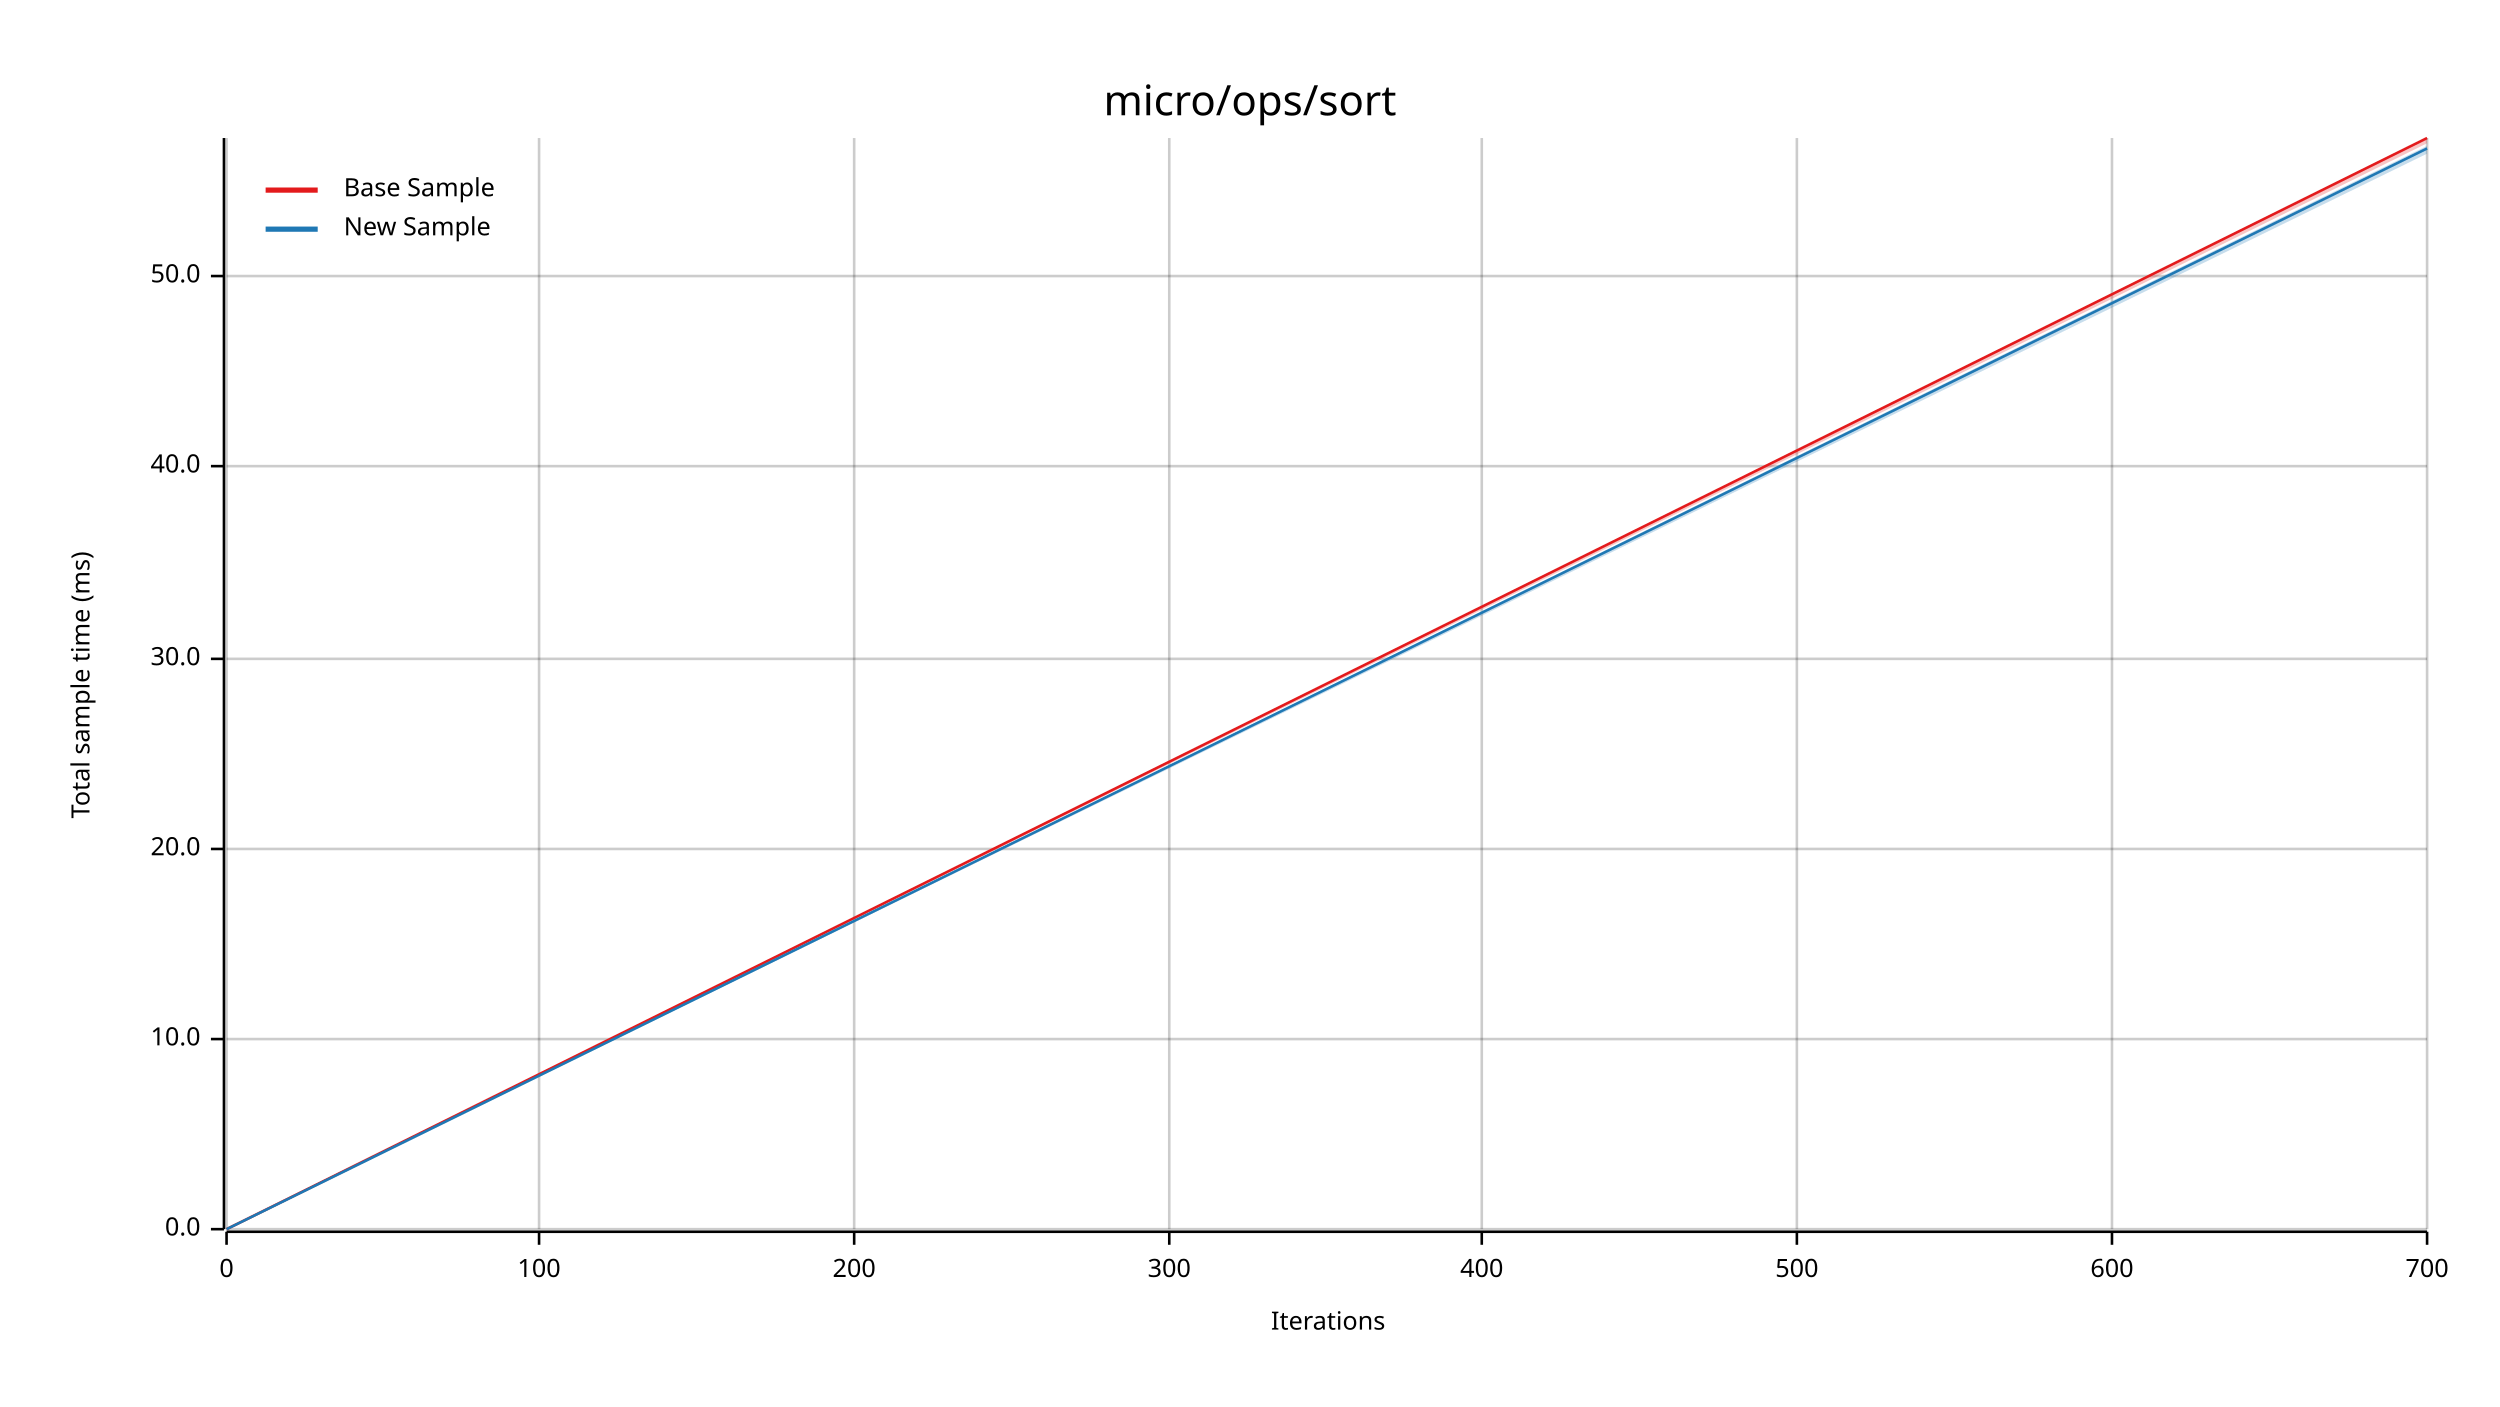
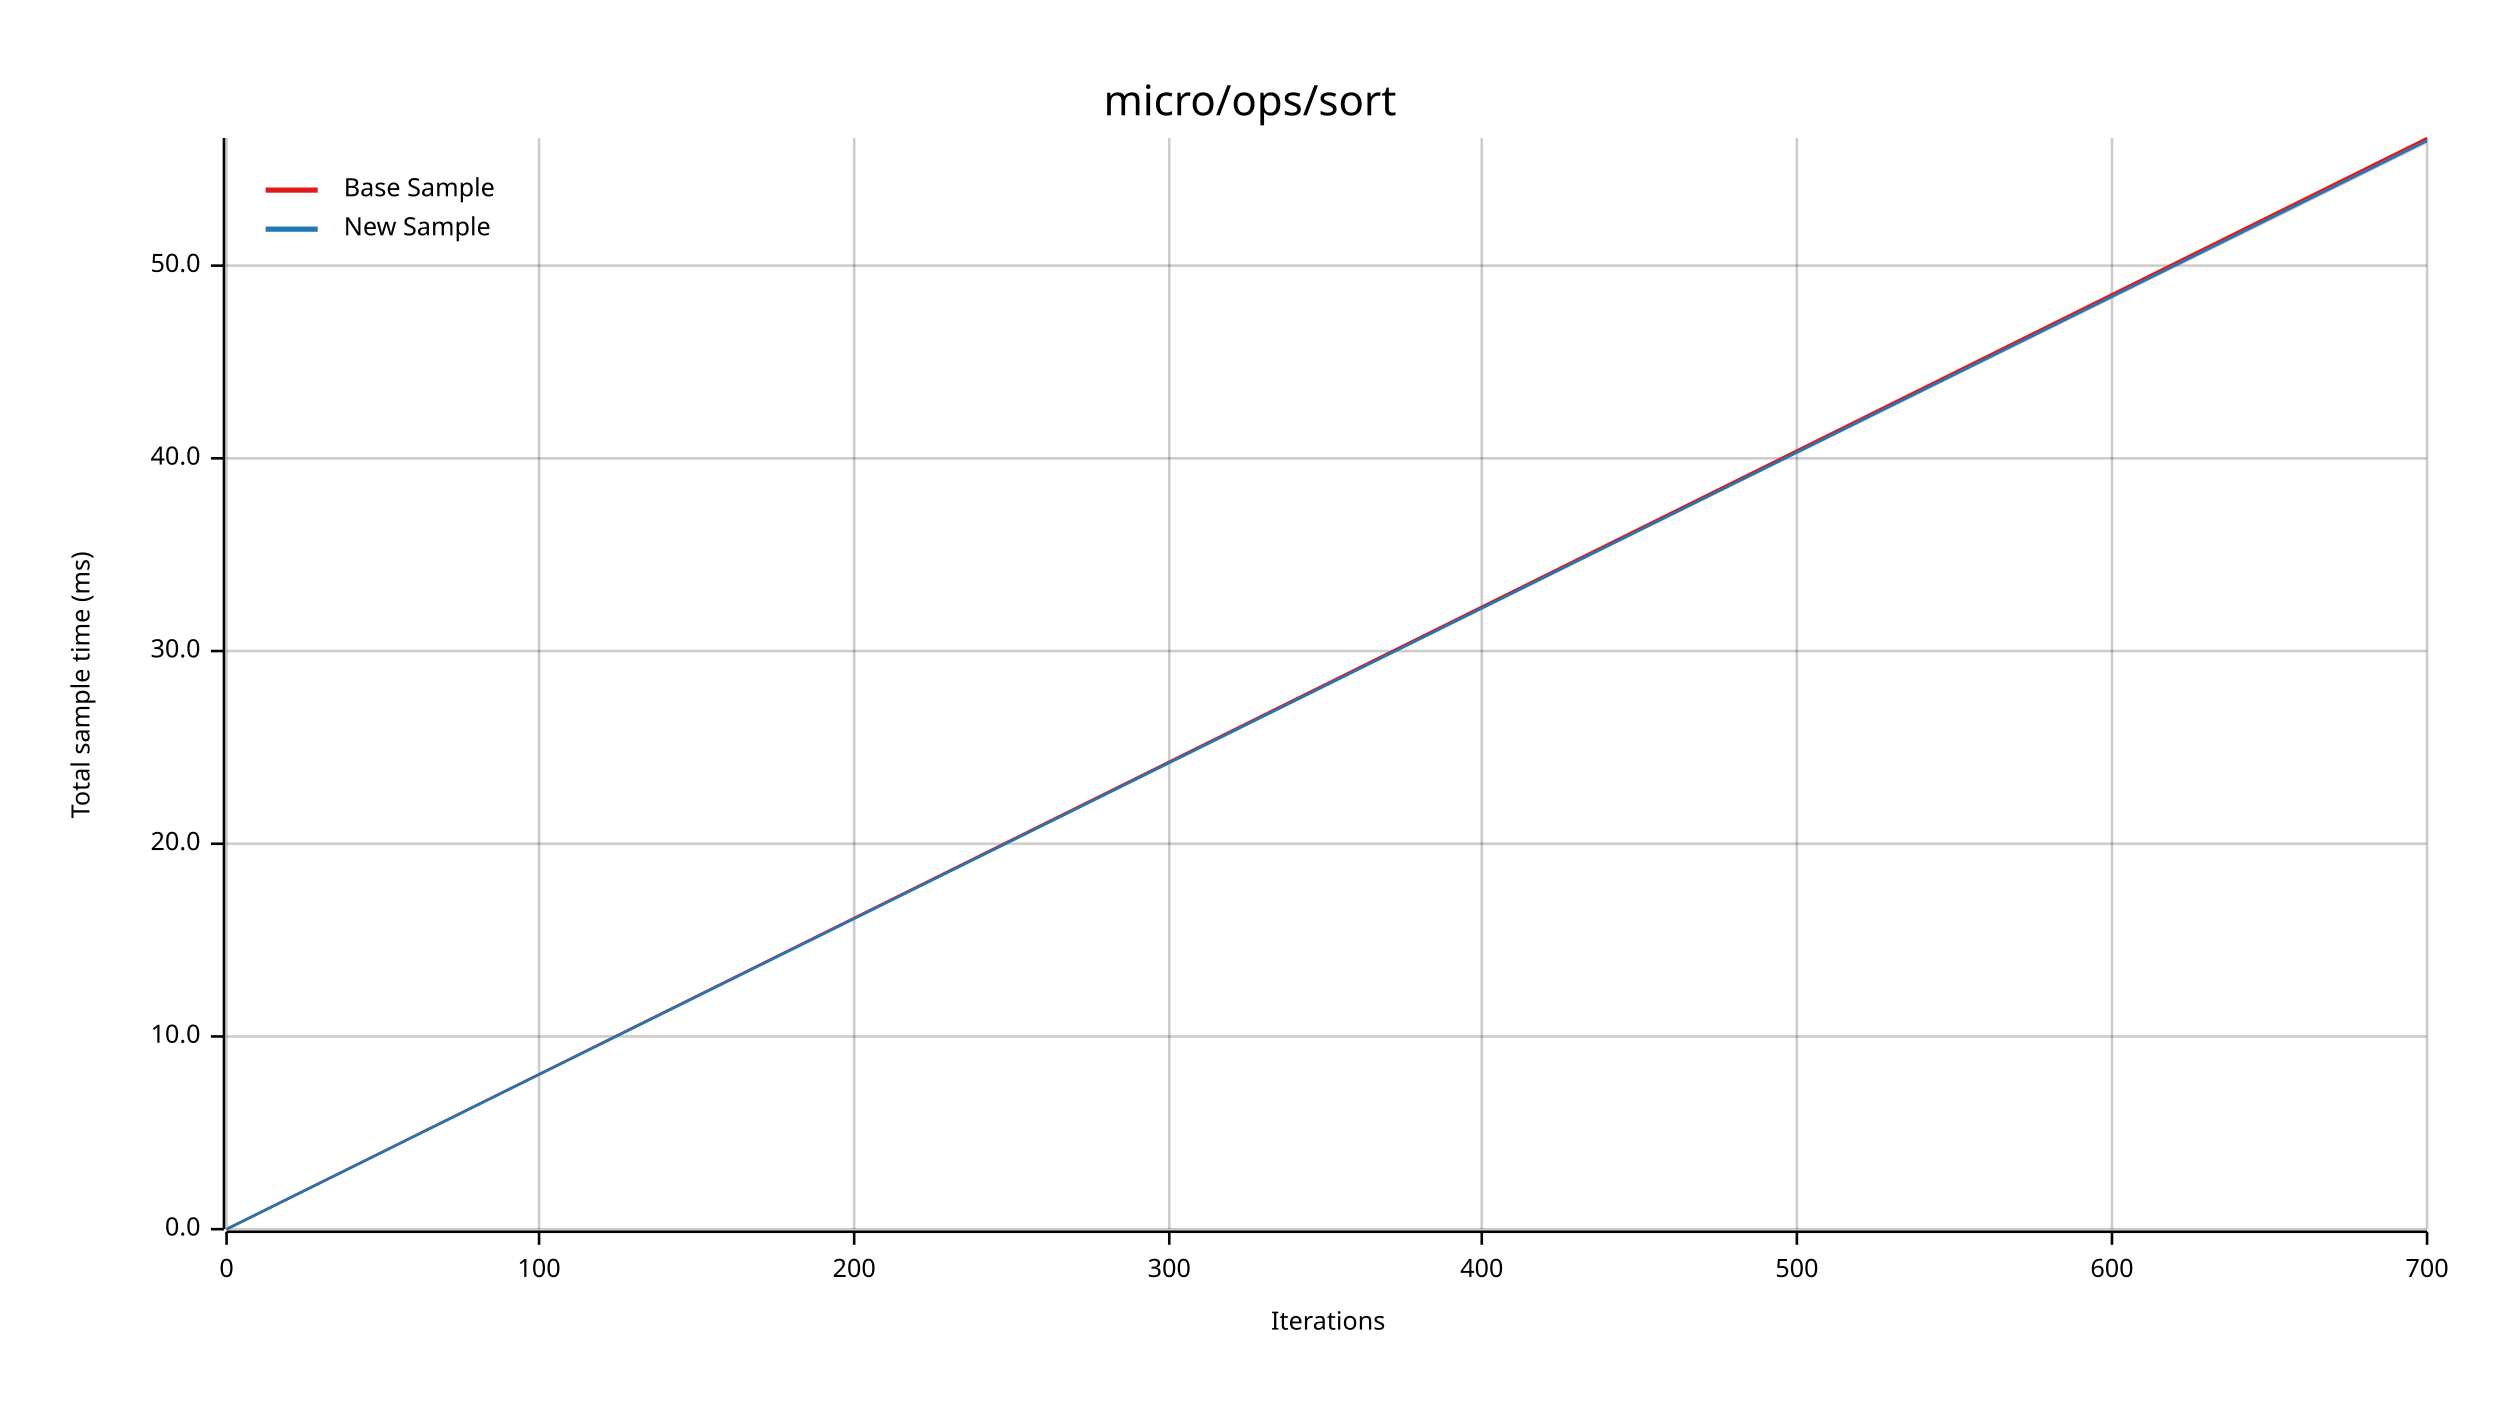
<svg xmlns="http://www.w3.org/2000/svg" width="960" height="540" viewBox="0 0 960 540">
  <text x="480" y="32" dy="0.76em" text-anchor="middle" font-family="sans-serif" font-size="16.129" opacity="1" fill="#000000">
micro/ops/sort
</text>
  <text x="27" y="263" dy="0.76em" text-anchor="middle" font-family="sans-serif" font-size="9.677" opacity="1" fill="#000000" transform="rotate(270, 27, 263)">
Total sample time (ms)
</text>
  <text x="510" y="513" dy="-0.5ex" text-anchor="middle" font-family="sans-serif" font-size="9.677" opacity="1" fill="#000000">
Iterations
</text>
  <line opacity="0.2" stroke="#000000" stroke-width="1" x1="87" y1="472" x2="87" y2="53" />
  <line opacity="0.2" stroke="#000000" stroke-width="1" x1="207" y1="472" x2="207" y2="53" />
  <line opacity="0.2" stroke="#000000" stroke-width="1" x1="328" y1="472" x2="328" y2="53" />
  <line opacity="0.2" stroke="#000000" stroke-width="1" x1="449" y1="472" x2="449" y2="53" />
  <line opacity="0.2" stroke="#000000" stroke-width="1" x1="569" y1="472" x2="569" y2="53" />
  <line opacity="0.2" stroke="#000000" stroke-width="1" x1="690" y1="472" x2="690" y2="53" />
  <line opacity="0.2" stroke="#000000" stroke-width="1" x1="811" y1="472" x2="811" y2="53" />
  <line opacity="0.2" stroke="#000000" stroke-width="1" x1="932" y1="472" x2="932" y2="53" />
  <line opacity="0.2" stroke="#000000" stroke-width="1" x1="87" y1="472" x2="932" y2="472" />
-   <line opacity="0.2" stroke="#000000" stroke-width="1" x1="87" y1="399" x2="932" y2="399" />
-   <line opacity="0.2" stroke="#000000" stroke-width="1" x1="87" y1="326" x2="932" y2="326" />
-   <line opacity="0.2" stroke="#000000" stroke-width="1" x1="87" y1="253" x2="932" y2="253" />
-   <line opacity="0.2" stroke="#000000" stroke-width="1" x1="87" y1="179" x2="932" y2="179" />
-   <line opacity="0.2" stroke="#000000" stroke-width="1" x1="87" y1="106" x2="932" y2="106" />
+   <line opacity="0.2" stroke="#000000" stroke-width="1" x1="87" y1="398" x2="932" y2="398" />
+   <line opacity="0.2" stroke="#000000" stroke-width="1" x1="87" y1="324" x2="932" y2="324" />
+   <line opacity="0.2" stroke="#000000" stroke-width="1" x1="87" y1="250" x2="932" y2="250" />
+   <line opacity="0.2" stroke="#000000" stroke-width="1" x1="87" y1="176" x2="932" y2="176" />
+   <line opacity="0.2" stroke="#000000" stroke-width="1" x1="87" y1="102" x2="932" y2="102" />
  <polyline fill="none" opacity="1" stroke="#000000" stroke-width="1" points="86,53 86,472 " />
  <text x="77" y="472" dy="0.5ex" text-anchor="end" font-family="sans-serif" font-size="9.677" opacity="1" fill="#000000">
0.0
</text>
  <polyline fill="none" opacity="1" stroke="#000000" stroke-width="1" points="81,472 86,472 " />
-   <text x="77" y="399" dy="0.5ex" text-anchor="end" font-family="sans-serif" font-size="9.677" opacity="1" fill="#000000">
+   <text x="77" y="398" dy="0.5ex" text-anchor="end" font-family="sans-serif" font-size="9.677" opacity="1" fill="#000000">
10.0
</text>
-   <polyline fill="none" opacity="1" stroke="#000000" stroke-width="1" points="81,399 86,399 " />
-   <text x="77" y="326" dy="0.5ex" text-anchor="end" font-family="sans-serif" font-size="9.677" opacity="1" fill="#000000">
+   <polyline fill="none" opacity="1" stroke="#000000" stroke-width="1" points="81,398 86,398 " />
+   <text x="77" y="324" dy="0.5ex" text-anchor="end" font-family="sans-serif" font-size="9.677" opacity="1" fill="#000000">
20.0
</text>
-   <polyline fill="none" opacity="1" stroke="#000000" stroke-width="1" points="81,326 86,326 " />
-   <text x="77" y="253" dy="0.5ex" text-anchor="end" font-family="sans-serif" font-size="9.677" opacity="1" fill="#000000">
+   <polyline fill="none" opacity="1" stroke="#000000" stroke-width="1" points="81,324 86,324 " />
+   <text x="77" y="250" dy="0.5ex" text-anchor="end" font-family="sans-serif" font-size="9.677" opacity="1" fill="#000000">
30.0
</text>
-   <polyline fill="none" opacity="1" stroke="#000000" stroke-width="1" points="81,253 86,253 " />
-   <text x="77" y="179" dy="0.5ex" text-anchor="end" font-family="sans-serif" font-size="9.677" opacity="1" fill="#000000">
+   <polyline fill="none" opacity="1" stroke="#000000" stroke-width="1" points="81,250 86,250 " />
+   <text x="77" y="176" dy="0.5ex" text-anchor="end" font-family="sans-serif" font-size="9.677" opacity="1" fill="#000000">
40.0
</text>
-   <polyline fill="none" opacity="1" stroke="#000000" stroke-width="1" points="81,179 86,179 " />
-   <text x="77" y="106" dy="0.5ex" text-anchor="end" font-family="sans-serif" font-size="9.677" opacity="1" fill="#000000">
+   <polyline fill="none" opacity="1" stroke="#000000" stroke-width="1" points="81,176 86,176 " />
+   <text x="77" y="102" dy="0.5ex" text-anchor="end" font-family="sans-serif" font-size="9.677" opacity="1" fill="#000000">
50.0
</text>
-   <polyline fill="none" opacity="1" stroke="#000000" stroke-width="1" points="81,106 86,106 " />
+   <polyline fill="none" opacity="1" stroke="#000000" stroke-width="1" points="81,102 86,102 " />
  <polyline fill="none" opacity="1" stroke="#000000" stroke-width="1" points="87,473 932,473 " />
  <text x="87" y="483" dy="0.76em" text-anchor="middle" font-family="sans-serif" font-size="9.677" opacity="1" fill="#000000">
0
</text>
  <polyline fill="none" opacity="1" stroke="#000000" stroke-width="1" points="87,473 87,478 " />
  <text x="207" y="483" dy="0.76em" text-anchor="middle" font-family="sans-serif" font-size="9.677" opacity="1" fill="#000000">
100
</text>
  <polyline fill="none" opacity="1" stroke="#000000" stroke-width="1" points="207,473 207,478 " />
  <text x="328" y="483" dy="0.76em" text-anchor="middle" font-family="sans-serif" font-size="9.677" opacity="1" fill="#000000">
200
</text>
  <polyline fill="none" opacity="1" stroke="#000000" stroke-width="1" points="328,473 328,478 " />
  <text x="449" y="483" dy="0.76em" text-anchor="middle" font-family="sans-serif" font-size="9.677" opacity="1" fill="#000000">
300
</text>
  <polyline fill="none" opacity="1" stroke="#000000" stroke-width="1" points="449,473 449,478 " />
  <text x="569" y="483" dy="0.76em" text-anchor="middle" font-family="sans-serif" font-size="9.677" opacity="1" fill="#000000">
400
</text>
  <polyline fill="none" opacity="1" stroke="#000000" stroke-width="1" points="569,473 569,478 " />
  <text x="690" y="483" dy="0.76em" text-anchor="middle" font-family="sans-serif" font-size="9.677" opacity="1" fill="#000000">
500
</text>
  <polyline fill="none" opacity="1" stroke="#000000" stroke-width="1" points="690,473 690,478 " />
  <text x="811" y="483" dy="0.76em" text-anchor="middle" font-family="sans-serif" font-size="9.677" opacity="1" fill="#000000">
600
</text>
  <polyline fill="none" opacity="1" stroke="#000000" stroke-width="1" points="811,473 811,478 " />
  <text x="932" y="483" dy="0.76em" text-anchor="middle" font-family="sans-serif" font-size="9.677" opacity="1" fill="#000000">
700
</text>
  <polyline fill="none" opacity="1" stroke="#000000" stroke-width="1" points="932,473 932,478 " />
  <polyline fill="none" opacity="1" stroke="#E31A1C" stroke-width="1" points="87,472 932,53 " />
  <polygon opacity="0.25" fill="#E31A1C" points="87,472 932,55 932,53 " />
-   <polyline fill="none" opacity="1" stroke="#1F78B4" stroke-width="1" points="87,472 932,57 " />
-   <polygon opacity="0.25" fill="#1F78B4" points="87,472 932,59 932,56 " />
+   <polyline fill="none" opacity="1" stroke="#1F78B4" stroke-width="1" points="87,472 932,54 " />
+   <polygon opacity="0.25" fill="#1F78B4" points="87,472 932,55 932,54 " />
  <text x="132" y="68" dy="0.76em" text-anchor="start" font-family="sans-serif" font-size="9.677" opacity="1" fill="#000000">
Base Sample
</text>
  <text x="132" y="83" dy="0.76em" text-anchor="start" font-family="sans-serif" font-size="9.677" opacity="1" fill="#000000">
New Sample
</text>
  <polyline fill="none" opacity="1" stroke="#E31A1C" stroke-width="2" points="102,73 122,73 " />
  <polyline fill="none" opacity="1" stroke="#1F78B4" stroke-width="2" points="102,88 122,88 " />
</svg>
